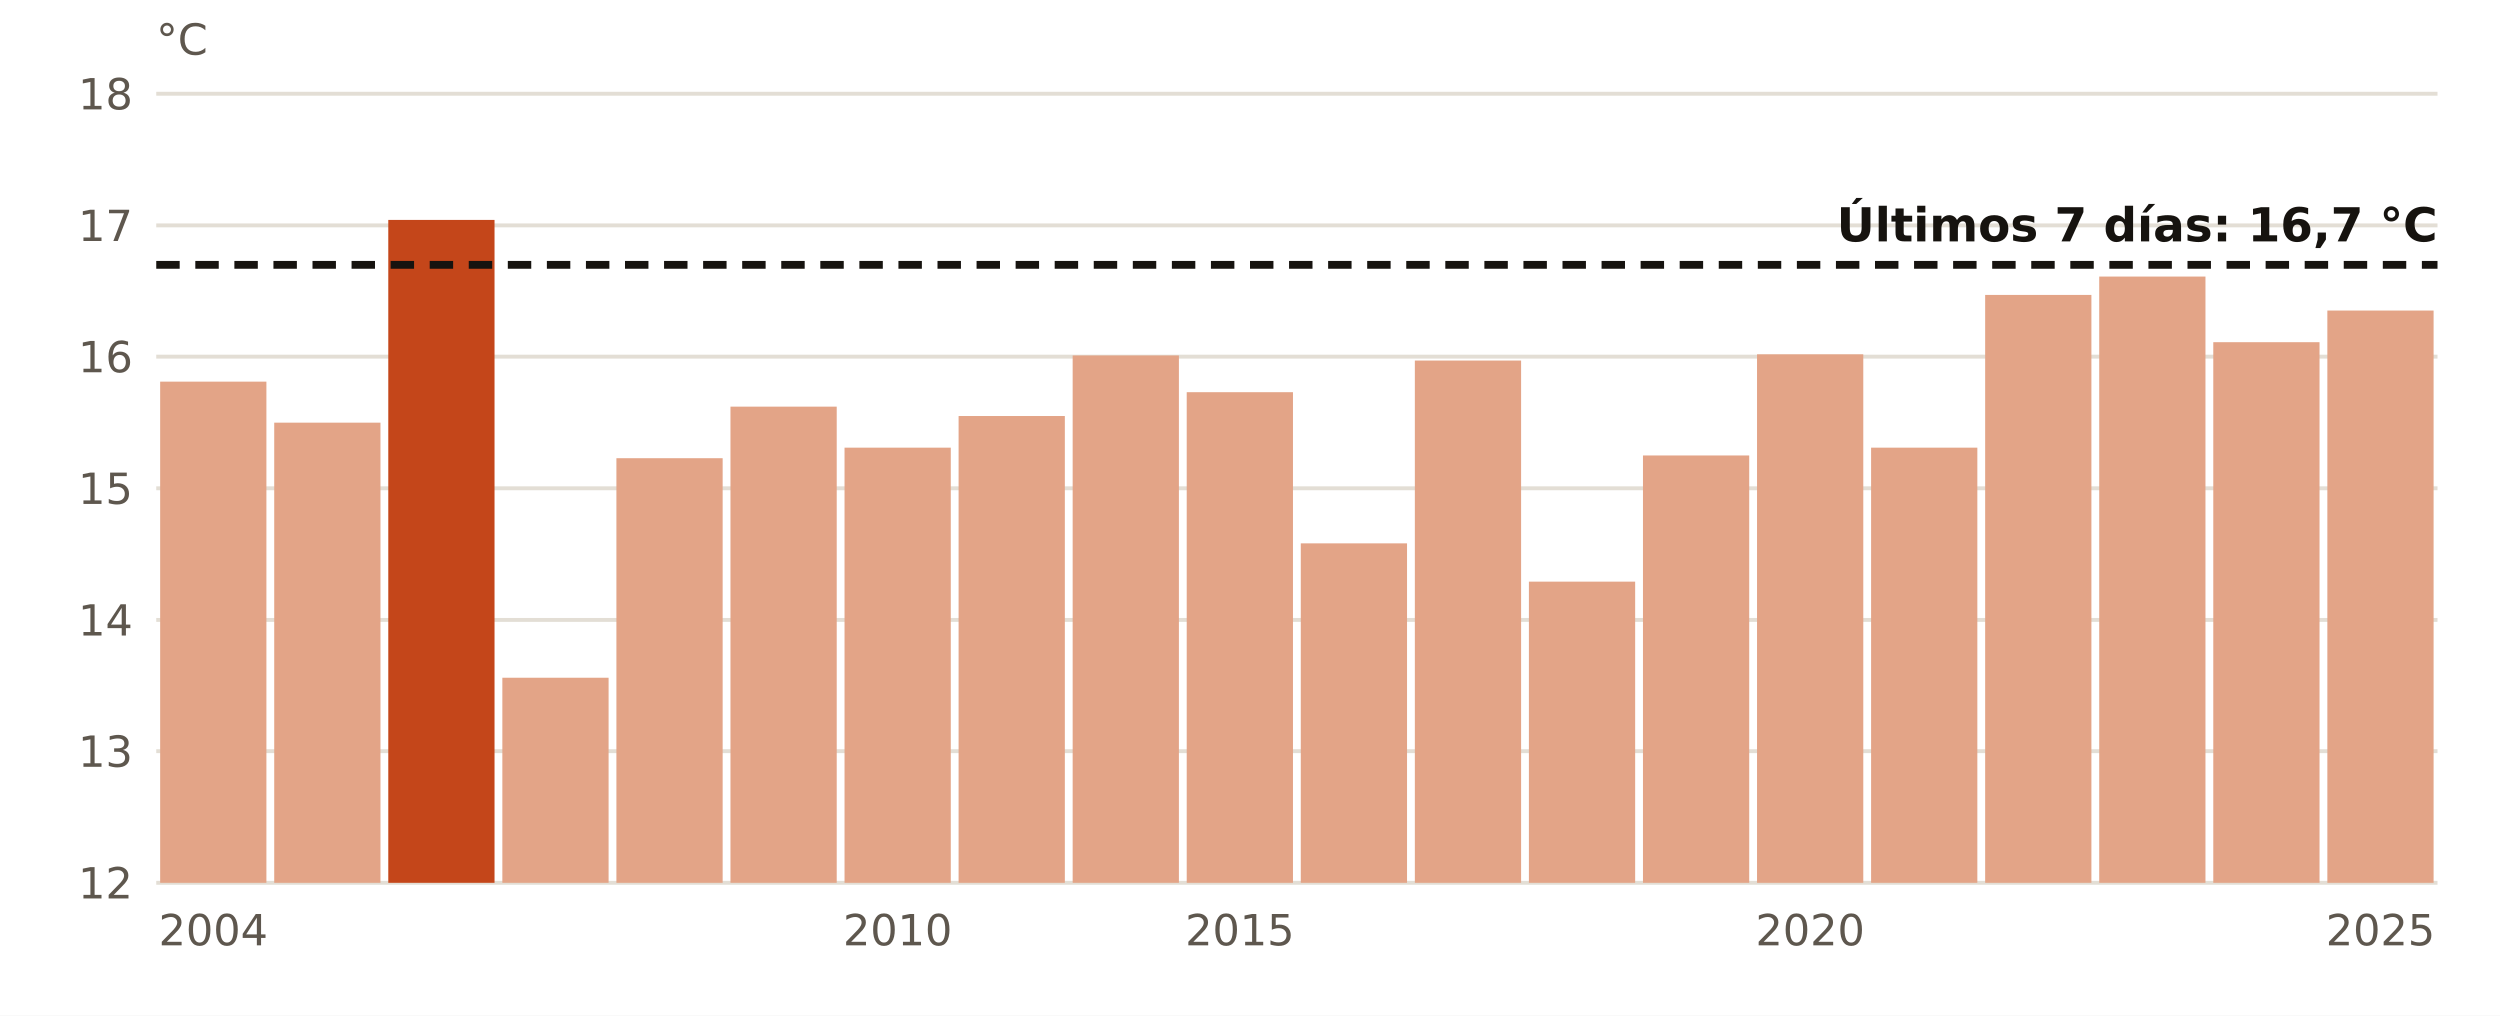
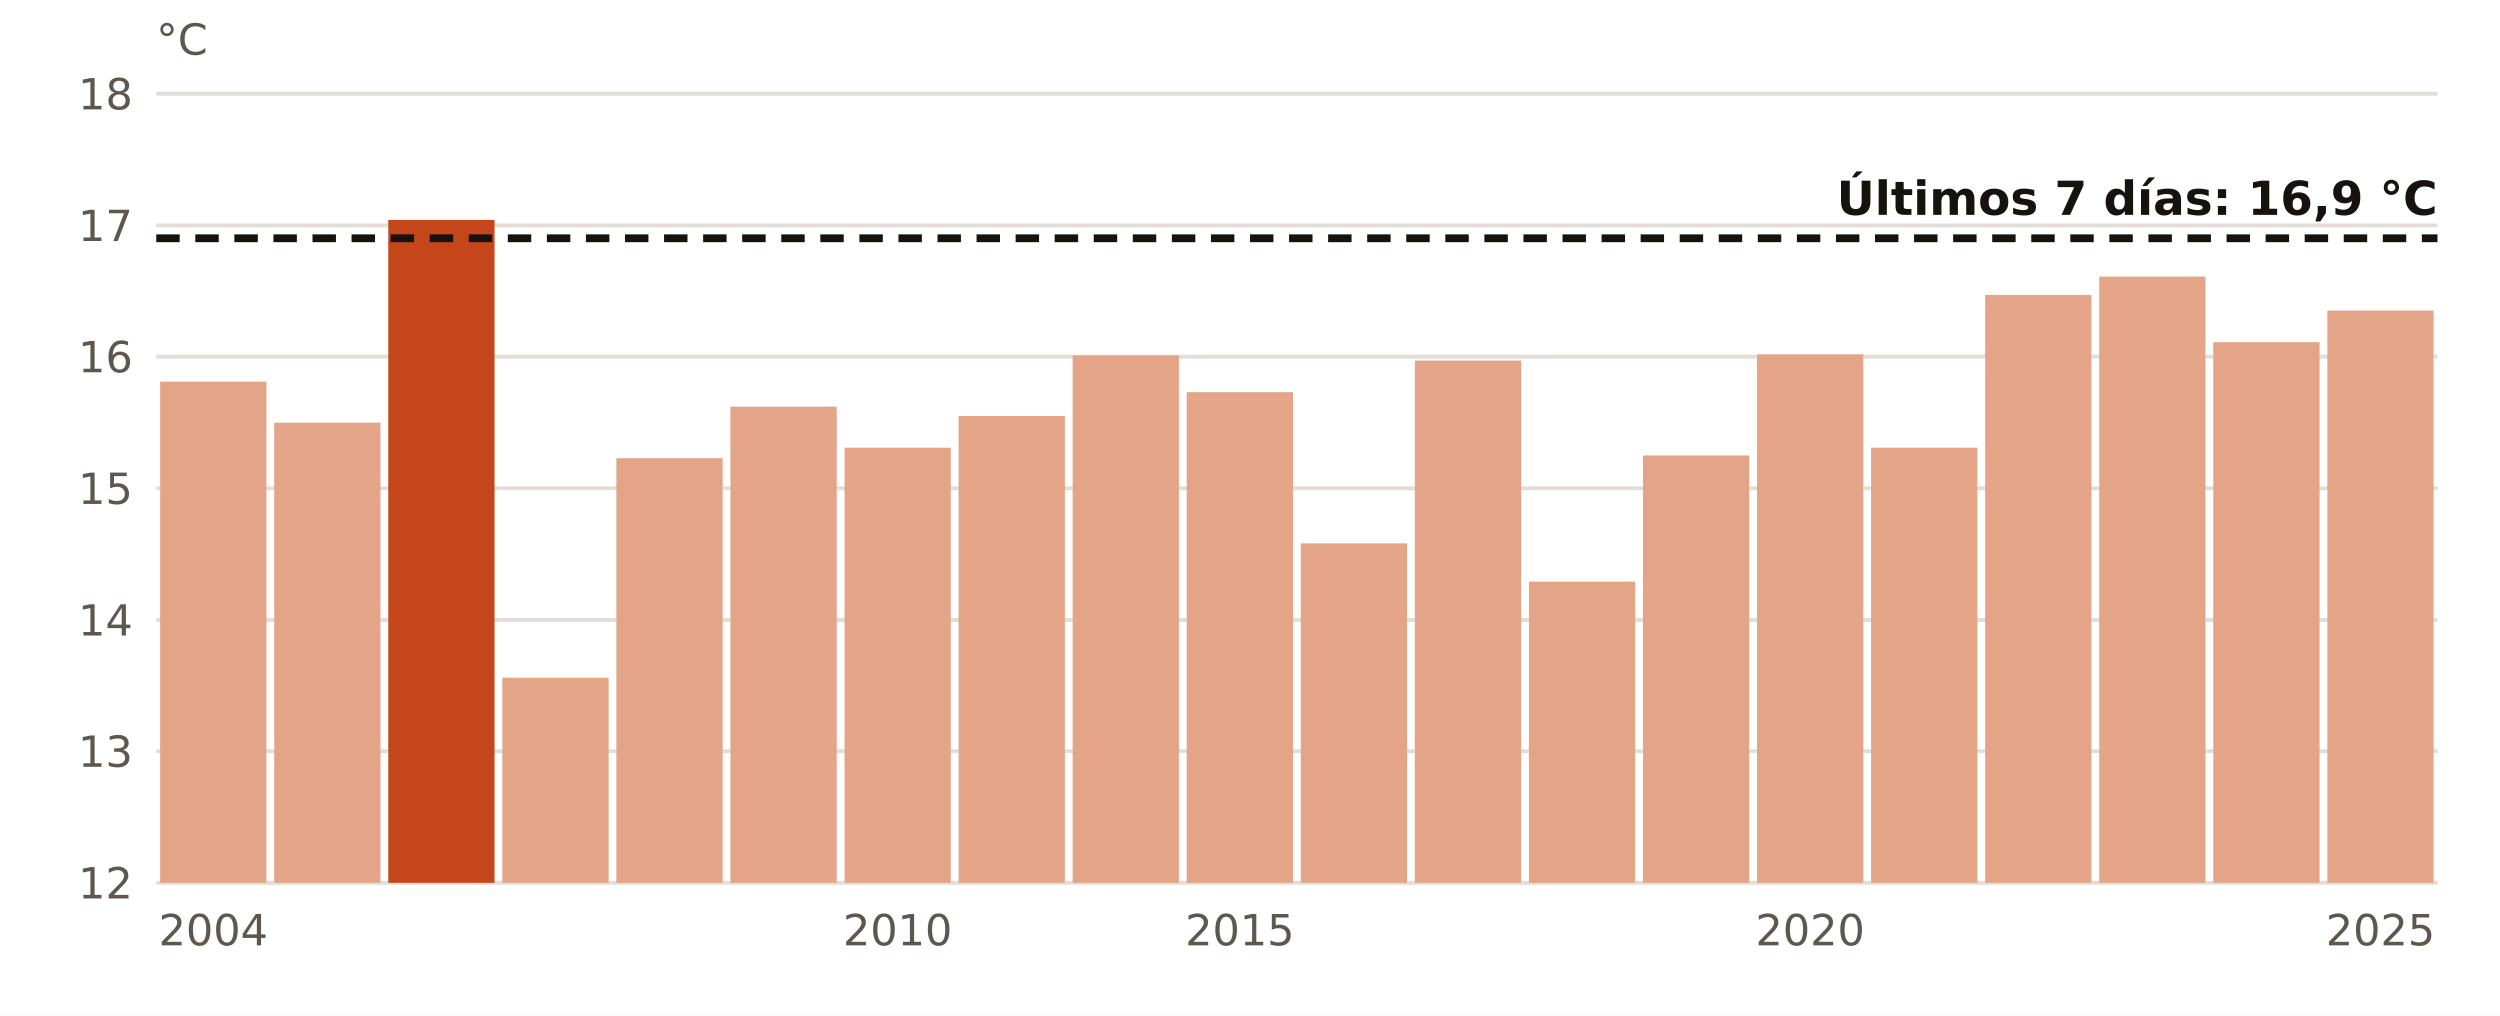
<svg xmlns="http://www.w3.org/2000/svg" viewBox="0 0 640 260" width="640" height="260" role="img" aria-label="El agua en Gijón en noviembre, año a año">
  <rect width="640" height="260" fill="#FFFFFF" />
  <line x1="40" x2="624" y1="226.0" y2="226.0" stroke="#E3DED5" stroke-width="1" />
  <text x="34.0" y="230.0" font-size="11" fill="#5E574E" text-anchor="end" font-weight="400" font-family="Public Sans, DejaVu Sans, Arial, sans-serif">12</text>
  <line x1="40" x2="624" y1="192.3" y2="192.3" stroke="#E3DED5" stroke-width="1" />
  <text x="34.0" y="196.3" font-size="11" fill="#5E574E" text-anchor="end" font-weight="400" font-family="Public Sans, DejaVu Sans, Arial, sans-serif">13</text>
  <line x1="40" x2="624" y1="158.7" y2="158.7" stroke="#E3DED5" stroke-width="1" />
  <text x="34.0" y="162.7" font-size="11" fill="#5E574E" text-anchor="end" font-weight="400" font-family="Public Sans, DejaVu Sans, Arial, sans-serif">14</text>
  <line x1="40" x2="624" y1="125.0" y2="125.0" stroke="#E3DED5" stroke-width="1" />
  <text x="34.0" y="129.0" font-size="11" fill="#5E574E" text-anchor="end" font-weight="400" font-family="Public Sans, DejaVu Sans, Arial, sans-serif">15</text>
  <line x1="40" x2="624" y1="91.3" y2="91.3" stroke="#E3DED5" stroke-width="1" />
  <text x="34.0" y="95.3" font-size="11" fill="#5E574E" text-anchor="end" font-weight="400" font-family="Public Sans, DejaVu Sans, Arial, sans-serif">16</text>
  <line x1="40" x2="624" y1="57.7" y2="57.7" stroke="#E3DED5" stroke-width="1" />
  <text x="34.0" y="61.7" font-size="11" fill="#5E574E" text-anchor="end" font-weight="400" font-family="Public Sans, DejaVu Sans, Arial, sans-serif">17</text>
  <line x1="40" x2="624" y1="24.0" y2="24.0" stroke="#E3DED5" stroke-width="1" />
  <text x="34.0" y="28.0" font-size="11" fill="#5E574E" text-anchor="end" font-weight="400" font-family="Public Sans, DejaVu Sans, Arial, sans-serif">18</text>
  <rect x="41.0" y="97.7" width="27.2" height="128.3" fill="#E3A487" />
  <text x="54.6" y="242.0" font-size="11" fill="#5E574E" text-anchor="middle" font-weight="400" font-family="Public Sans, DejaVu Sans, Arial, sans-serif">2004</text>
  <rect x="70.2" y="108.2" width="27.2" height="117.8" fill="#E3A487" />
  <rect x="99.4" y="56.3" width="27.2" height="169.7" fill="#C4461A" />
  <rect x="128.6" y="173.5" width="27.2" height="52.5" fill="#E3A487" />
  <rect x="157.8" y="117.3" width="27.2" height="108.7" fill="#E3A487" />
  <rect x="187.0" y="104.1" width="27.2" height="121.9" fill="#E3A487" />
  <rect x="216.2" y="114.6" width="27.2" height="111.4" fill="#E3A487" />
  <text x="229.8" y="242.0" font-size="11" fill="#5E574E" text-anchor="middle" font-weight="400" font-family="Public Sans, DejaVu Sans, Arial, sans-serif">2010</text>
  <rect x="245.4" y="106.5" width="27.2" height="119.5" fill="#E3A487" />
  <rect x="274.6" y="91.0" width="27.2" height="135.0" fill="#E3A487" />
  <rect x="303.8" y="100.4" width="27.2" height="125.6" fill="#E3A487" />
  <text x="317.4" y="242.0" font-size="11" fill="#5E574E" text-anchor="middle" font-weight="400" font-family="Public Sans, DejaVu Sans, Arial, sans-serif">2015</text>
  <rect x="333.0" y="139.1" width="27.2" height="86.9" fill="#E3A487" />
  <rect x="362.2" y="92.3" width="27.2" height="133.7" fill="#E3A487" />
  <rect x="391.4" y="148.9" width="27.2" height="77.1" fill="#E3A487" />
  <rect x="420.6" y="116.6" width="27.2" height="109.4" fill="#E3A487" />
  <rect x="449.8" y="90.7" width="27.2" height="135.3" fill="#E3A487" />
  <text x="463.4" y="242.0" font-size="11" fill="#5E574E" text-anchor="middle" font-weight="400" font-family="Public Sans, DejaVu Sans, Arial, sans-serif">2020</text>
  <rect x="479.0" y="114.6" width="27.2" height="111.4" fill="#E3A487" />
  <rect x="508.2" y="75.5" width="27.2" height="150.5" fill="#E3A487" />
  <rect x="537.4" y="70.8" width="27.2" height="155.2" fill="#E3A487" />
  <rect x="566.6" y="87.6" width="27.2" height="138.4" fill="#E3A487" />
  <rect x="595.8" y="79.5" width="27.2" height="146.5" fill="#E3A487" />
  <text x="609.4" y="242.0" font-size="11" fill="#5E574E" text-anchor="middle" font-weight="400" font-family="Public Sans, DejaVu Sans, Arial, sans-serif">2025</text>
-   <line x1="40" x2="624" y1="67.8" y2="67.8" stroke="#16130F" stroke-width="2" stroke-dasharray="6 4" />
-   <text x="624.0" y="61.8" font-size="12" fill="#16130F" text-anchor="end" font-weight="700" font-family="Public Sans, DejaVu Sans, Arial, sans-serif">Últimos 7 días: 16,7 °C</text>
+   <line x1="40" x2="624" y1="61.0" y2="61.0" stroke="#16130F" stroke-width="2" stroke-dasharray="6 4" />
+   <text x="624.0" y="55.0" font-size="12" fill="#16130F" text-anchor="end" font-weight="700" font-family="Public Sans, DejaVu Sans, Arial, sans-serif">Últimos 7 días: 16,9 °C</text>
  <text x="40.0" y="14.0" font-size="11" fill="#5E574E" text-anchor="start" font-weight="400" font-family="Public Sans, DejaVu Sans, Arial, sans-serif">°C</text>
</svg>
